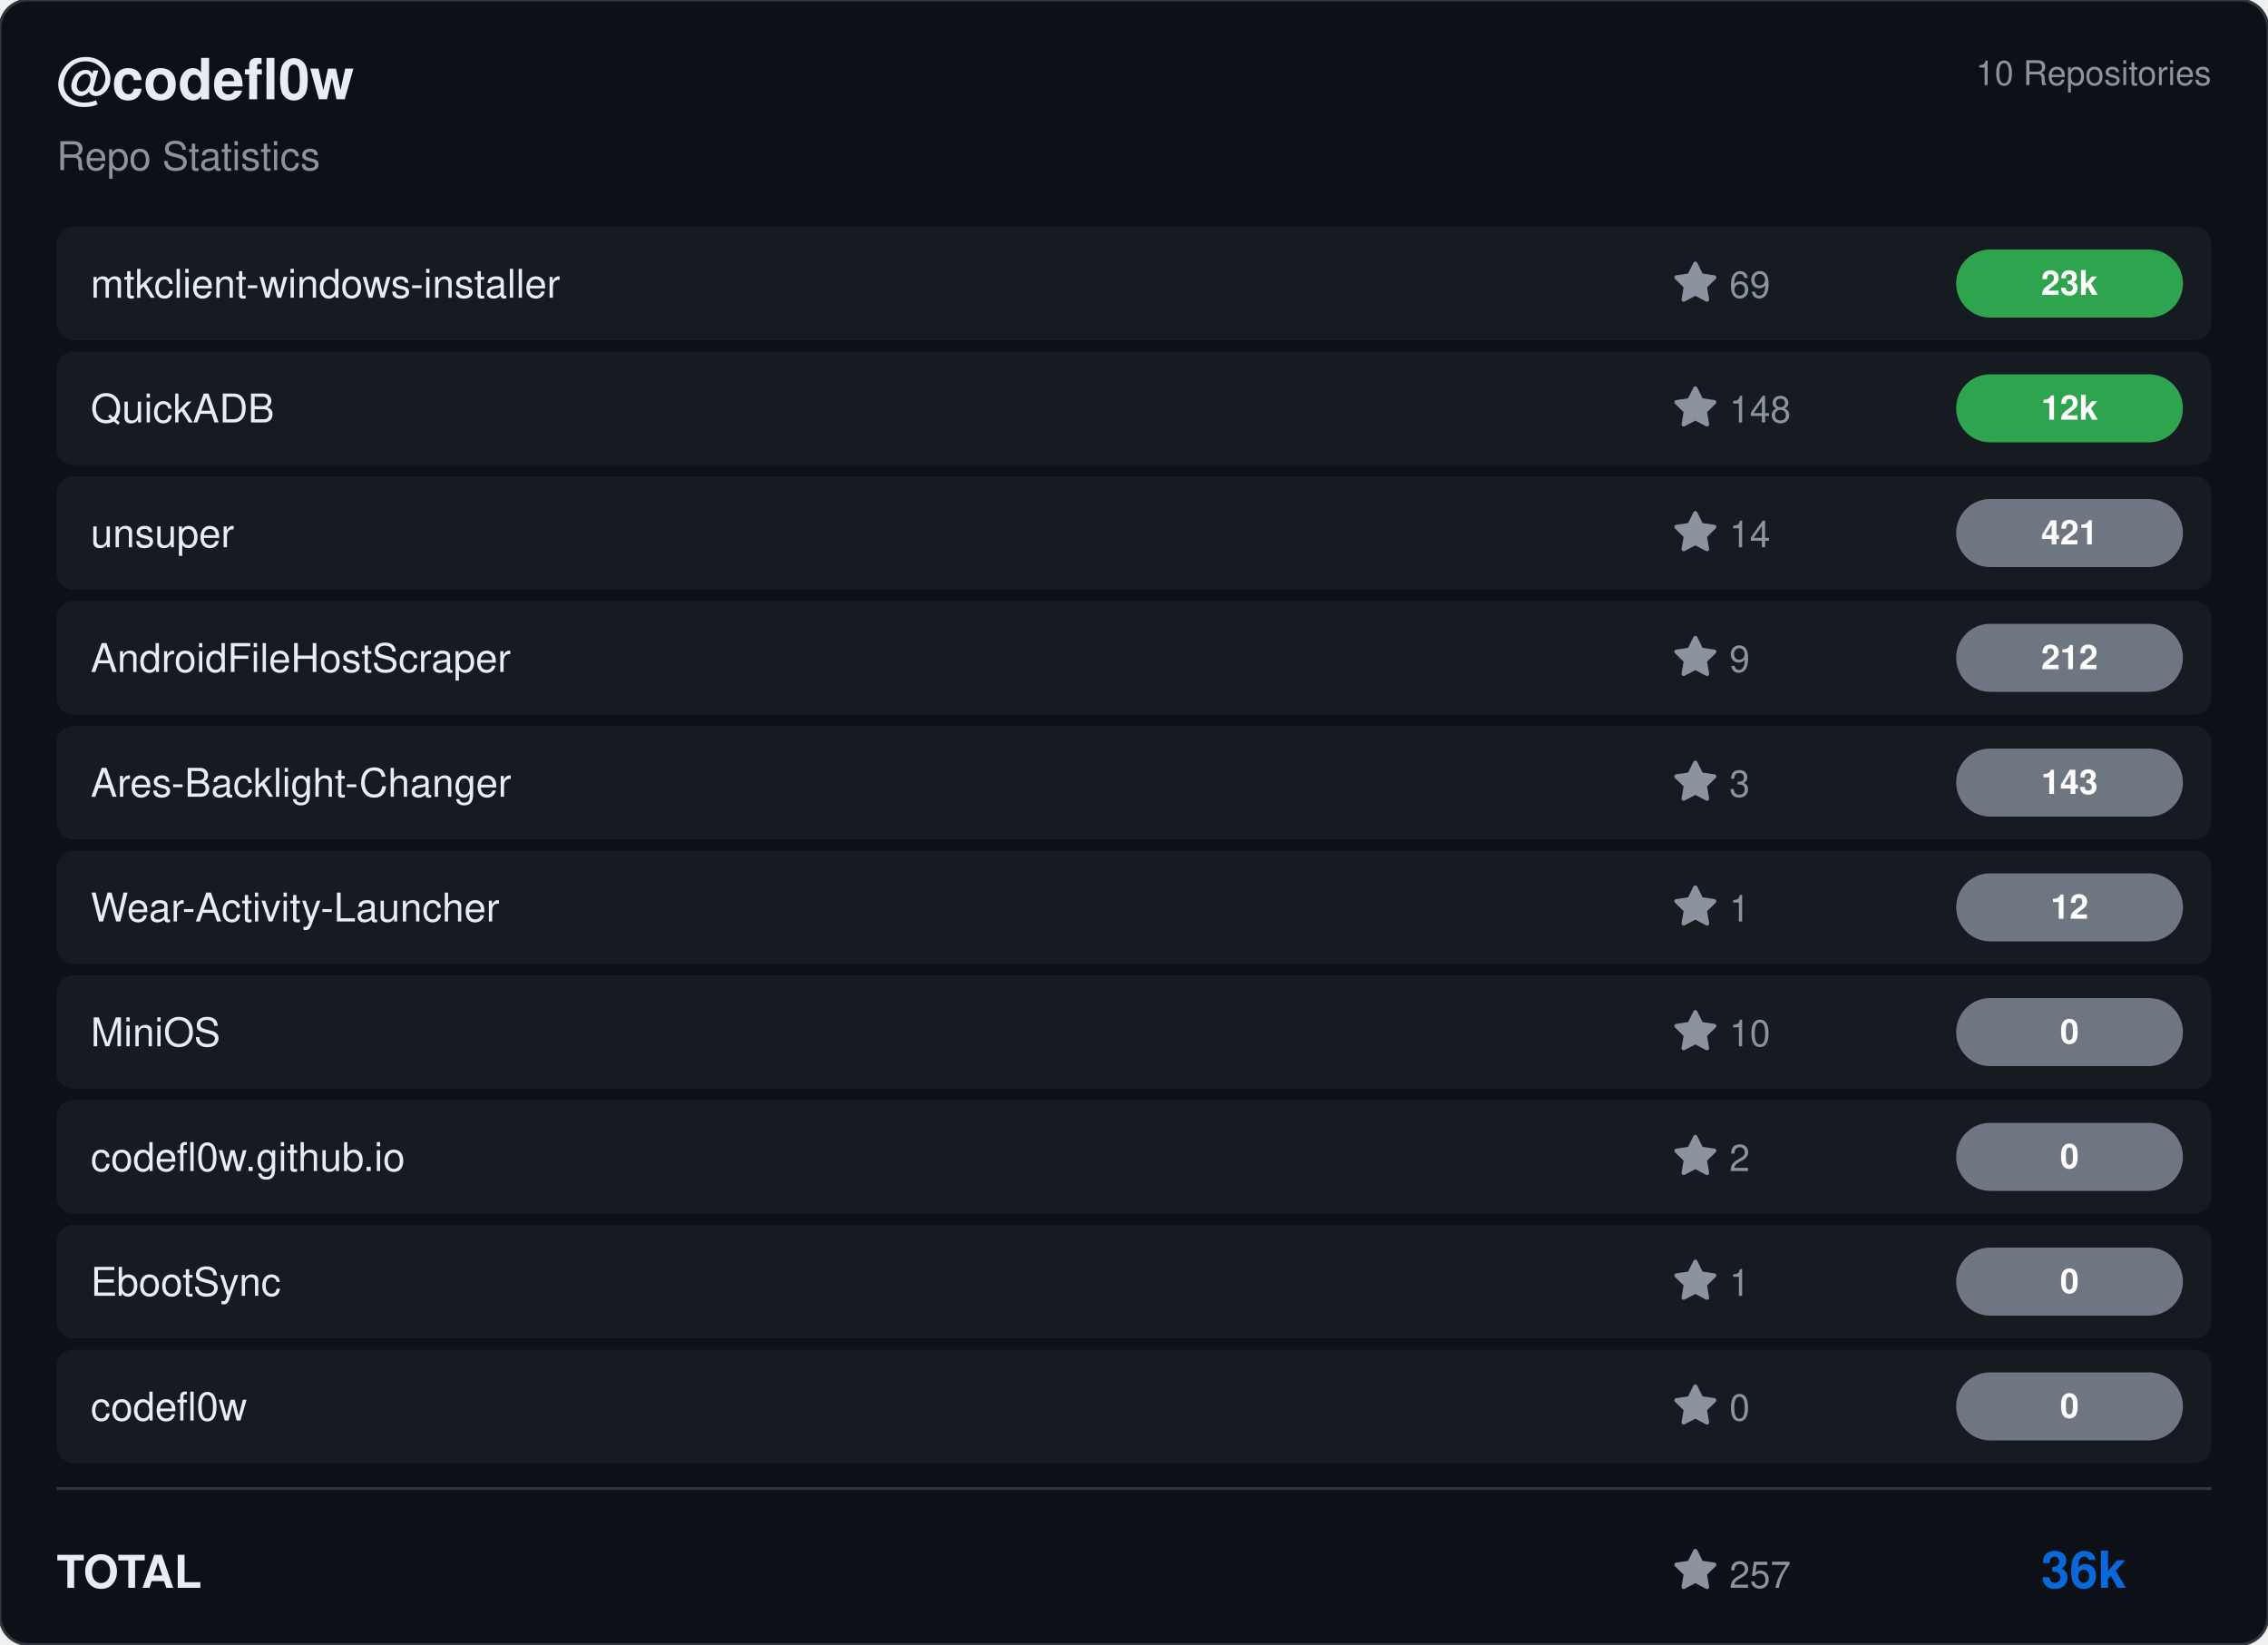
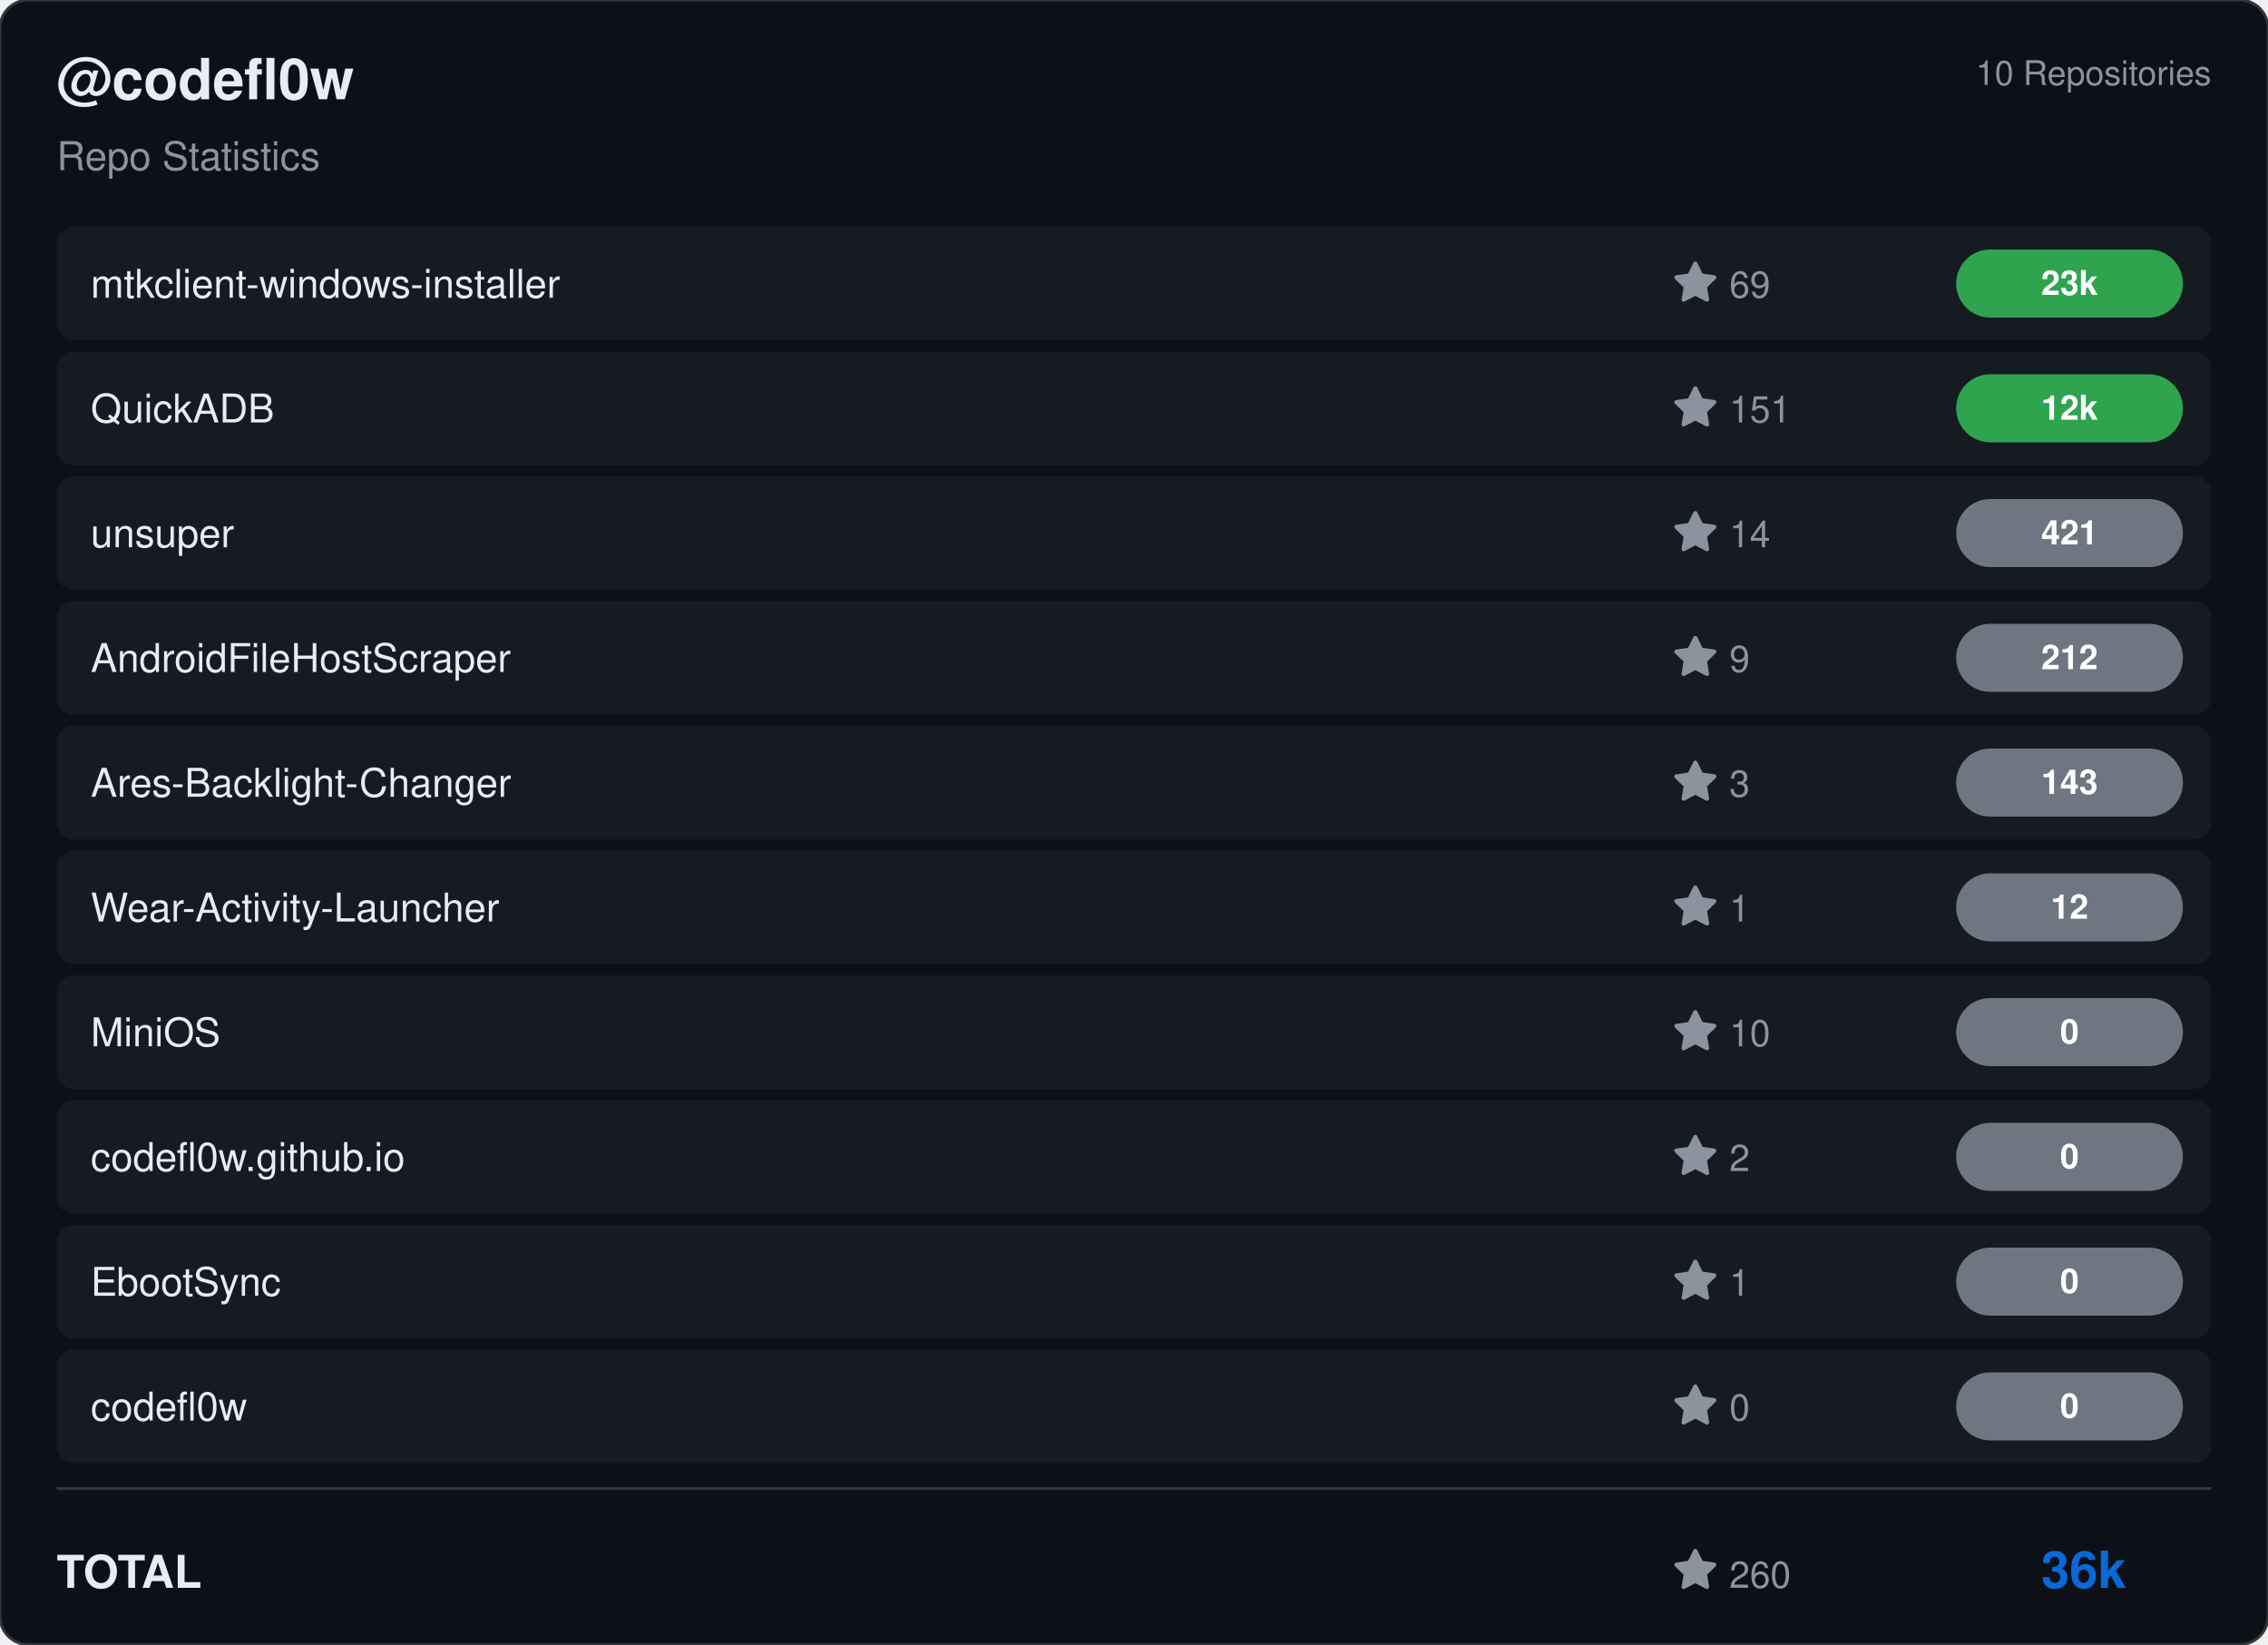
<svg xmlns="http://www.w3.org/2000/svg" viewBox="0 0 800 580" width="800" height="580">
  <rect width="800" height="580" rx="10" fill="#0d1117" stroke="#30363d" stroke-width="1" />
  <g transform="translate(20, 35)">
    <text fill="#e6edf3" font-size="20" font-family="Segoe UI, Helvetica, Arial, sans-serif" font-weight="600">@codefl0w</text>
    <text y="25" fill="#8b949e" font-size="14" font-family="Segoe UI, Helvetica, Arial, sans-serif">Repo Statistics</text>
  </g>
  <text x="780" y="30" fill="#8b949e" font-size="12" font-family="Segoe UI, Helvetica, Arial, sans-serif" text-anchor="end">10 Repositories</text>
  <rect x="20" y="80" width="760" height="40" rx="6" fill="#161b22" />
  <text x="32" y="105" fill="#e6edf3" font-size="14" font-family="Segoe UI, Helvetica, Arial, sans-serif" font-weight="500">mtkclient-windows-installer</text>
  <g transform="translate(590, 92)">
    <path d="M8 .25a.75.75 0 0 1 .673.418l1.882 3.815 4.21.612a.75.75 0 0 1 .416 1.279l-3.046 2.97.719 4.192a.751.751 0 0 1-1.088.791L8 12.347l-3.766 1.98a.75.75 0 0 1-1.088-.79l.72-4.194L.818 6.374a.75.75 0 0 1 .416-1.28l4.21-.611L7.327.668A.75.75 0 0 1 8 .25Z" fill="#8b949e" />
    <text x="20" y="13" fill="#8b949e" font-size="13" font-family="Segoe UI, Helvetica, Arial, sans-serif">69</text>
  </g>
  <rect x="690" y="88.0" width="80" height="24" rx="12" fill="#2ea44f" />
  <text x="730.0" y="104.0" fill="#ffffff" font-size="12" font-weight="bold" font-family="Segoe UI, Helvetica, Arial, sans-serif" text-anchor="middle">23k</text>
  <rect x="20" y="124" width="760" height="40" rx="6" fill="#161b22" />
  <text x="32" y="149" fill="#e6edf3" font-size="14" font-family="Segoe UI, Helvetica, Arial, sans-serif" font-weight="500">QuickADB</text>
  <g transform="translate(590, 136)">
    <path d="M8 .25a.75.75 0 0 1 .673.418l1.882 3.815 4.21.612a.75.75 0 0 1 .416 1.279l-3.046 2.97.719 4.192a.751.751 0 0 1-1.088.791L8 12.347l-3.766 1.98a.75.75 0 0 1-1.088-.79l.72-4.194L.818 6.374a.75.75 0 0 1 .416-1.28l4.21-.611L7.327.668A.75.75 0 0 1 8 .25Z" fill="#8b949e" />
-     <text x="20" y="13" fill="#8b949e" font-size="13" font-family="Segoe UI, Helvetica, Arial, sans-serif">148</text>
+     <text x="20" y="13" fill="#8b949e" font-size="13" font-family="Segoe UI, Helvetica, Arial, sans-serif">151</text>
  </g>
  <rect x="690" y="132.0" width="80" height="24" rx="12" fill="#2ea44f" />
  <text x="730.0" y="148.0" fill="#ffffff" font-size="12" font-weight="bold" font-family="Segoe UI, Helvetica, Arial, sans-serif" text-anchor="middle">12k</text>
  <rect x="20" y="168" width="760" height="40" rx="6" fill="#161b22" />
  <text x="32" y="193" fill="#e6edf3" font-size="14" font-family="Segoe UI, Helvetica, Arial, sans-serif" font-weight="500">unsuper</text>
  <g transform="translate(590, 180)">
    <path d="M8 .25a.75.75 0 0 1 .673.418l1.882 3.815 4.21.612a.75.75 0 0 1 .416 1.279l-3.046 2.97.719 4.192a.751.751 0 0 1-1.088.791L8 12.347l-3.766 1.98a.75.75 0 0 1-1.088-.79l.72-4.194L.818 6.374a.75.75 0 0 1 .416-1.28l4.21-.611L7.327.668A.75.75 0 0 1 8 .25Z" fill="#8b949e" />
    <text x="20" y="13" fill="#8b949e" font-size="13" font-family="Segoe UI, Helvetica, Arial, sans-serif">14</text>
  </g>
  <rect x="690" y="176.0" width="80" height="24" rx="12" fill="#6e7681" />
  <text x="730.0" y="192.0" fill="#ffffff" font-size="12" font-weight="bold" font-family="Segoe UI, Helvetica, Arial, sans-serif" text-anchor="middle">421</text>
  <rect x="20" y="212" width="760" height="40" rx="6" fill="#161b22" />
  <text x="32" y="237" fill="#e6edf3" font-size="14" font-family="Segoe UI, Helvetica, Arial, sans-serif" font-weight="500">AndroidFileHostScraper</text>
  <g transform="translate(590, 224)">
    <path d="M8 .25a.75.75 0 0 1 .673.418l1.882 3.815 4.21.612a.75.75 0 0 1 .416 1.279l-3.046 2.97.719 4.192a.751.751 0 0 1-1.088.791L8 12.347l-3.766 1.98a.75.75 0 0 1-1.088-.79l.72-4.194L.818 6.374a.75.75 0 0 1 .416-1.28l4.21-.611L7.327.668A.75.75 0 0 1 8 .25Z" fill="#8b949e" />
    <text x="20" y="13" fill="#8b949e" font-size="13" font-family="Segoe UI, Helvetica, Arial, sans-serif">9</text>
  </g>
  <rect x="690" y="220.0" width="80" height="24" rx="12" fill="#6e7681" />
  <text x="730.0" y="236.0" fill="#ffffff" font-size="12" font-weight="bold" font-family="Segoe UI, Helvetica, Arial, sans-serif" text-anchor="middle">212</text>
  <rect x="20" y="256" width="760" height="40" rx="6" fill="#161b22" />
  <text x="32" y="281" fill="#e6edf3" font-size="14" font-family="Segoe UI, Helvetica, Arial, sans-serif" font-weight="500">Ares-Backlight-Changer</text>
  <g transform="translate(590, 268)">
    <path d="M8 .25a.75.75 0 0 1 .673.418l1.882 3.815 4.21.612a.75.75 0 0 1 .416 1.279l-3.046 2.97.719 4.192a.751.751 0 0 1-1.088.791L8 12.347l-3.766 1.98a.75.75 0 0 1-1.088-.79l.72-4.194L.818 6.374a.75.75 0 0 1 .416-1.28l4.21-.611L7.327.668A.75.75 0 0 1 8 .25Z" fill="#8b949e" />
    <text x="20" y="13" fill="#8b949e" font-size="13" font-family="Segoe UI, Helvetica, Arial, sans-serif">3</text>
  </g>
  <rect x="690" y="264.0" width="80" height="24" rx="12" fill="#6e7681" />
  <text x="730.0" y="280.0" fill="#ffffff" font-size="12" font-weight="bold" font-family="Segoe UI, Helvetica, Arial, sans-serif" text-anchor="middle">143</text>
  <rect x="20" y="300" width="760" height="40" rx="6" fill="#161b22" />
  <text x="32" y="325" fill="#e6edf3" font-size="14" font-family="Segoe UI, Helvetica, Arial, sans-serif" font-weight="500">Wear-Activity-Launcher</text>
  <g transform="translate(590, 312)">
    <path d="M8 .25a.75.75 0 0 1 .673.418l1.882 3.815 4.21.612a.75.75 0 0 1 .416 1.279l-3.046 2.97.719 4.192a.751.751 0 0 1-1.088.791L8 12.347l-3.766 1.98a.75.75 0 0 1-1.088-.79l.72-4.194L.818 6.374a.75.75 0 0 1 .416-1.28l4.21-.611L7.327.668A.75.75 0 0 1 8 .25Z" fill="#8b949e" />
    <text x="20" y="13" fill="#8b949e" font-size="13" font-family="Segoe UI, Helvetica, Arial, sans-serif">1</text>
  </g>
  <rect x="690" y="308.0" width="80" height="24" rx="12" fill="#6e7681" />
  <text x="730.0" y="324.0" fill="#ffffff" font-size="12" font-weight="bold" font-family="Segoe UI, Helvetica, Arial, sans-serif" text-anchor="middle">12</text>
  <rect x="20" y="344" width="760" height="40" rx="6" fill="#161b22" />
  <text x="32" y="369" fill="#e6edf3" font-size="14" font-family="Segoe UI, Helvetica, Arial, sans-serif" font-weight="500">MiniOS</text>
  <g transform="translate(590, 356)">
    <path d="M8 .25a.75.75 0 0 1 .673.418l1.882 3.815 4.21.612a.75.75 0 0 1 .416 1.279l-3.046 2.97.719 4.192a.751.751 0 0 1-1.088.791L8 12.347l-3.766 1.98a.75.75 0 0 1-1.088-.79l.72-4.194L.818 6.374a.75.75 0 0 1 .416-1.28l4.21-.611L7.327.668A.75.75 0 0 1 8 .25Z" fill="#8b949e" />
    <text x="20" y="13" fill="#8b949e" font-size="13" font-family="Segoe UI, Helvetica, Arial, sans-serif">10</text>
  </g>
  <rect x="690" y="352.0" width="80" height="24" rx="12" fill="#6e7681" />
  <text x="730.0" y="368.0" fill="#ffffff" font-size="12" font-weight="bold" font-family="Segoe UI, Helvetica, Arial, sans-serif" text-anchor="middle">0</text>
  <rect x="20" y="388" width="760" height="40" rx="6" fill="#161b22" />
  <text x="32" y="413" fill="#e6edf3" font-size="14" font-family="Segoe UI, Helvetica, Arial, sans-serif" font-weight="500">codefl0w.github.io</text>
  <g transform="translate(590, 400)">
    <path d="M8 .25a.75.75 0 0 1 .673.418l1.882 3.815 4.21.612a.75.75 0 0 1 .416 1.279l-3.046 2.97.719 4.192a.751.751 0 0 1-1.088.791L8 12.347l-3.766 1.98a.75.75 0 0 1-1.088-.79l.72-4.194L.818 6.374a.75.75 0 0 1 .416-1.28l4.21-.611L7.327.668A.75.75 0 0 1 8 .25Z" fill="#8b949e" />
    <text x="20" y="13" fill="#8b949e" font-size="13" font-family="Segoe UI, Helvetica, Arial, sans-serif">2</text>
  </g>
  <rect x="690" y="396.0" width="80" height="24" rx="12" fill="#6e7681" />
  <text x="730.0" y="412.0" fill="#ffffff" font-size="12" font-weight="bold" font-family="Segoe UI, Helvetica, Arial, sans-serif" text-anchor="middle">0</text>
  <rect x="20" y="432" width="760" height="40" rx="6" fill="#161b22" />
  <text x="32" y="457" fill="#e6edf3" font-size="14" font-family="Segoe UI, Helvetica, Arial, sans-serif" font-weight="500">EbootSync</text>
  <g transform="translate(590, 444)">
    <path d="M8 .25a.75.75 0 0 1 .673.418l1.882 3.815 4.21.612a.75.75 0 0 1 .416 1.279l-3.046 2.97.719 4.192a.751.751 0 0 1-1.088.791L8 12.347l-3.766 1.98a.75.75 0 0 1-1.088-.79l.72-4.194L.818 6.374a.75.75 0 0 1 .416-1.28l4.21-.611L7.327.668A.75.75 0 0 1 8 .25Z" fill="#8b949e" />
    <text x="20" y="13" fill="#8b949e" font-size="13" font-family="Segoe UI, Helvetica, Arial, sans-serif">1</text>
  </g>
  <rect x="690" y="440.0" width="80" height="24" rx="12" fill="#6e7681" />
  <text x="730.0" y="456.0" fill="#ffffff" font-size="12" font-weight="bold" font-family="Segoe UI, Helvetica, Arial, sans-serif" text-anchor="middle">0</text>
  <rect x="20" y="476" width="760" height="40" rx="6" fill="#161b22" />
  <text x="32" y="501" fill="#e6edf3" font-size="14" font-family="Segoe UI, Helvetica, Arial, sans-serif" font-weight="500">codefl0w</text>
  <g transform="translate(590, 488)">
    <path d="M8 .25a.75.75 0 0 1 .673.418l1.882 3.815 4.21.612a.75.75 0 0 1 .416 1.279l-3.046 2.97.719 4.192a.751.751 0 0 1-1.088.791L8 12.347l-3.766 1.98a.75.75 0 0 1-1.088-.79l.72-4.194L.818 6.374a.75.75 0 0 1 .416-1.28l4.21-.611L7.327.668A.75.75 0 0 1 8 .25Z" fill="#8b949e" />
    <text x="20" y="13" fill="#8b949e" font-size="13" font-family="Segoe UI, Helvetica, Arial, sans-serif">0</text>
  </g>
  <rect x="690" y="484.0" width="80" height="24" rx="12" fill="#6e7681" />
  <text x="730.0" y="500.0" fill="#ffffff" font-size="12" font-weight="bold" font-family="Segoe UI, Helvetica, Arial, sans-serif" text-anchor="middle">0</text>
  <line x1="20" y1="525" x2="780" y2="525" stroke="#30363d" />
  <text x="20" y="560" fill="#e6edf3" font-size="16" font-family="Segoe UI, Helvetica, Arial, sans-serif" font-weight="600">TOTAL</text>
  <g transform="translate(590, 546)">
    <path d="M8 .25a.75.75 0 0 1 .673.418l1.882 3.815 4.21.612a.75.75 0 0 1 .416 1.279l-3.046 2.97.719 4.192a.751.751 0 0 1-1.088.791L8 12.347l-3.766 1.98a.75.75 0 0 1-1.088-.79l.72-4.194L.818 6.374a.75.75 0 0 1 .416-1.28l4.21-.611L7.327.668A.75.75 0 0 1 8 .25Z" fill="#8b949e" />
-     <text x="20" y="14" fill="#8b949e" font-size="13" font-family="Segoe UI, Helvetica, Arial, sans-serif">257</text>
+     <text x="20" y="14" fill="#8b949e" font-size="13" font-family="Segoe UI, Helvetica, Arial, sans-serif">260</text>
  </g>
  <text x="750" y="560" fill="#0969da" font-size="18" font-family="Segoe UI, Helvetica, Arial, sans-serif" font-weight="bold" text-anchor="end">36k</text>
</svg>
